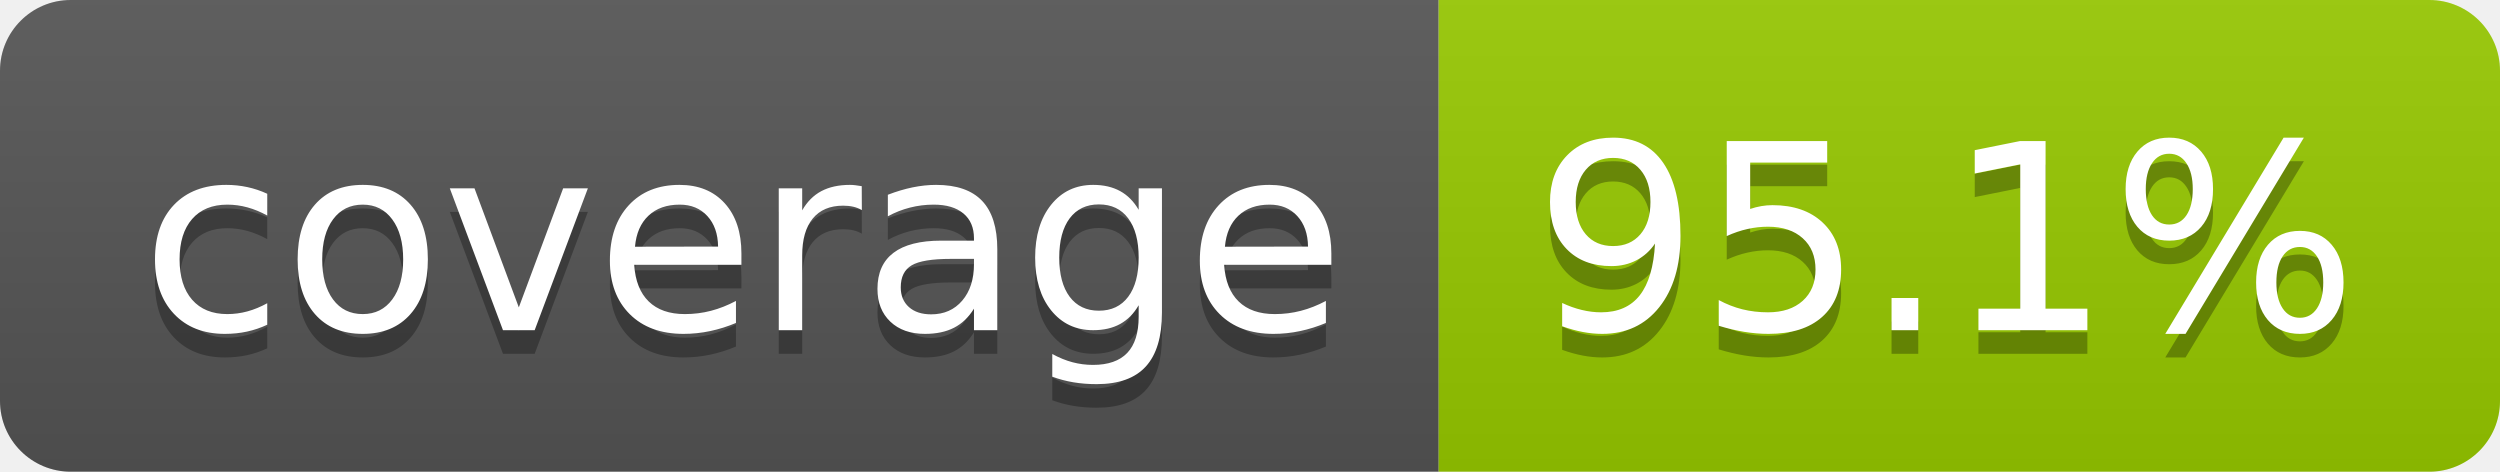
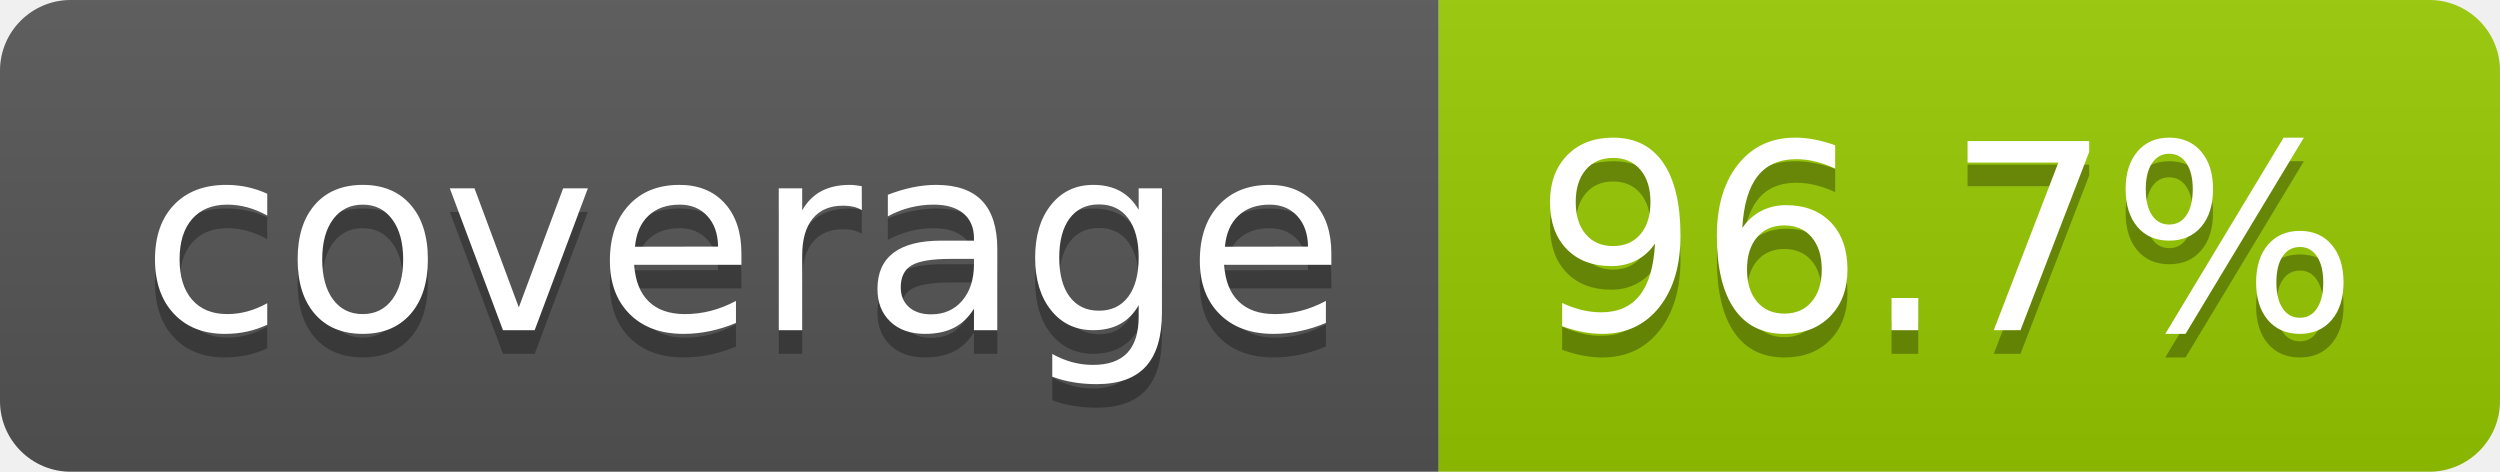
- <svg xmlns="http://www.w3.org/2000/svg" width="106" height="20" role="img" aria-label="coverage: 95.1%">
+ <svg xmlns="http://www.w3.org/2000/svg" width="106" height="20" role="img" aria-label="coverage: 96.7%">
  <linearGradient id="s" x2="0" y2="100%">
    <stop offset="0" stop-color="#bbb" stop-opacity=".1" />
    <stop offset="1" stop-opacity=".1" />
  </linearGradient>
  <clipPath id="r">
    <rect width="106" height="20" rx="3" fill="#fff" />
  </clipPath>
  <g clip-path="url(#r)">
    <rect width="61" height="20" fill="#555" />
    <rect x="61" width="45" height="20" fill="#97ca00" />
    <rect width="106" height="20" fill="url(#s)" />
  </g>
  <g fill="#fff" text-anchor="middle" font-family="Verdana,Geneva,DejaVu Sans,sans-serif" text-rendering="geometricPrecision" font-size="110">
    <text aria-hidden="true" x="315" y="150" fill="#010101" fill-opacity=".3" transform="scale(.1)" textLength="510">coverage</text>
    <text x="315" y="140" transform="scale(.1)" fill="#fff" textLength="510">coverage</text>
-     <text aria-hidden="true" x="825" y="150" fill="#010101" fill-opacity=".3" transform="scale(.1)" textLength="350">95.1%</text>
-     <text x="825" y="140" transform="scale(.1)" fill="#fff" textLength="350">95.1%</text>
+     <text aria-hidden="true" x="825" y="150" fill="#010101" fill-opacity=".3" transform="scale(.1)" textLength="350">96.7%</text>
+     <text x="825" y="140" transform="scale(.1)" fill="#fff" textLength="350">96.7%</text>
  </g>
</svg>
